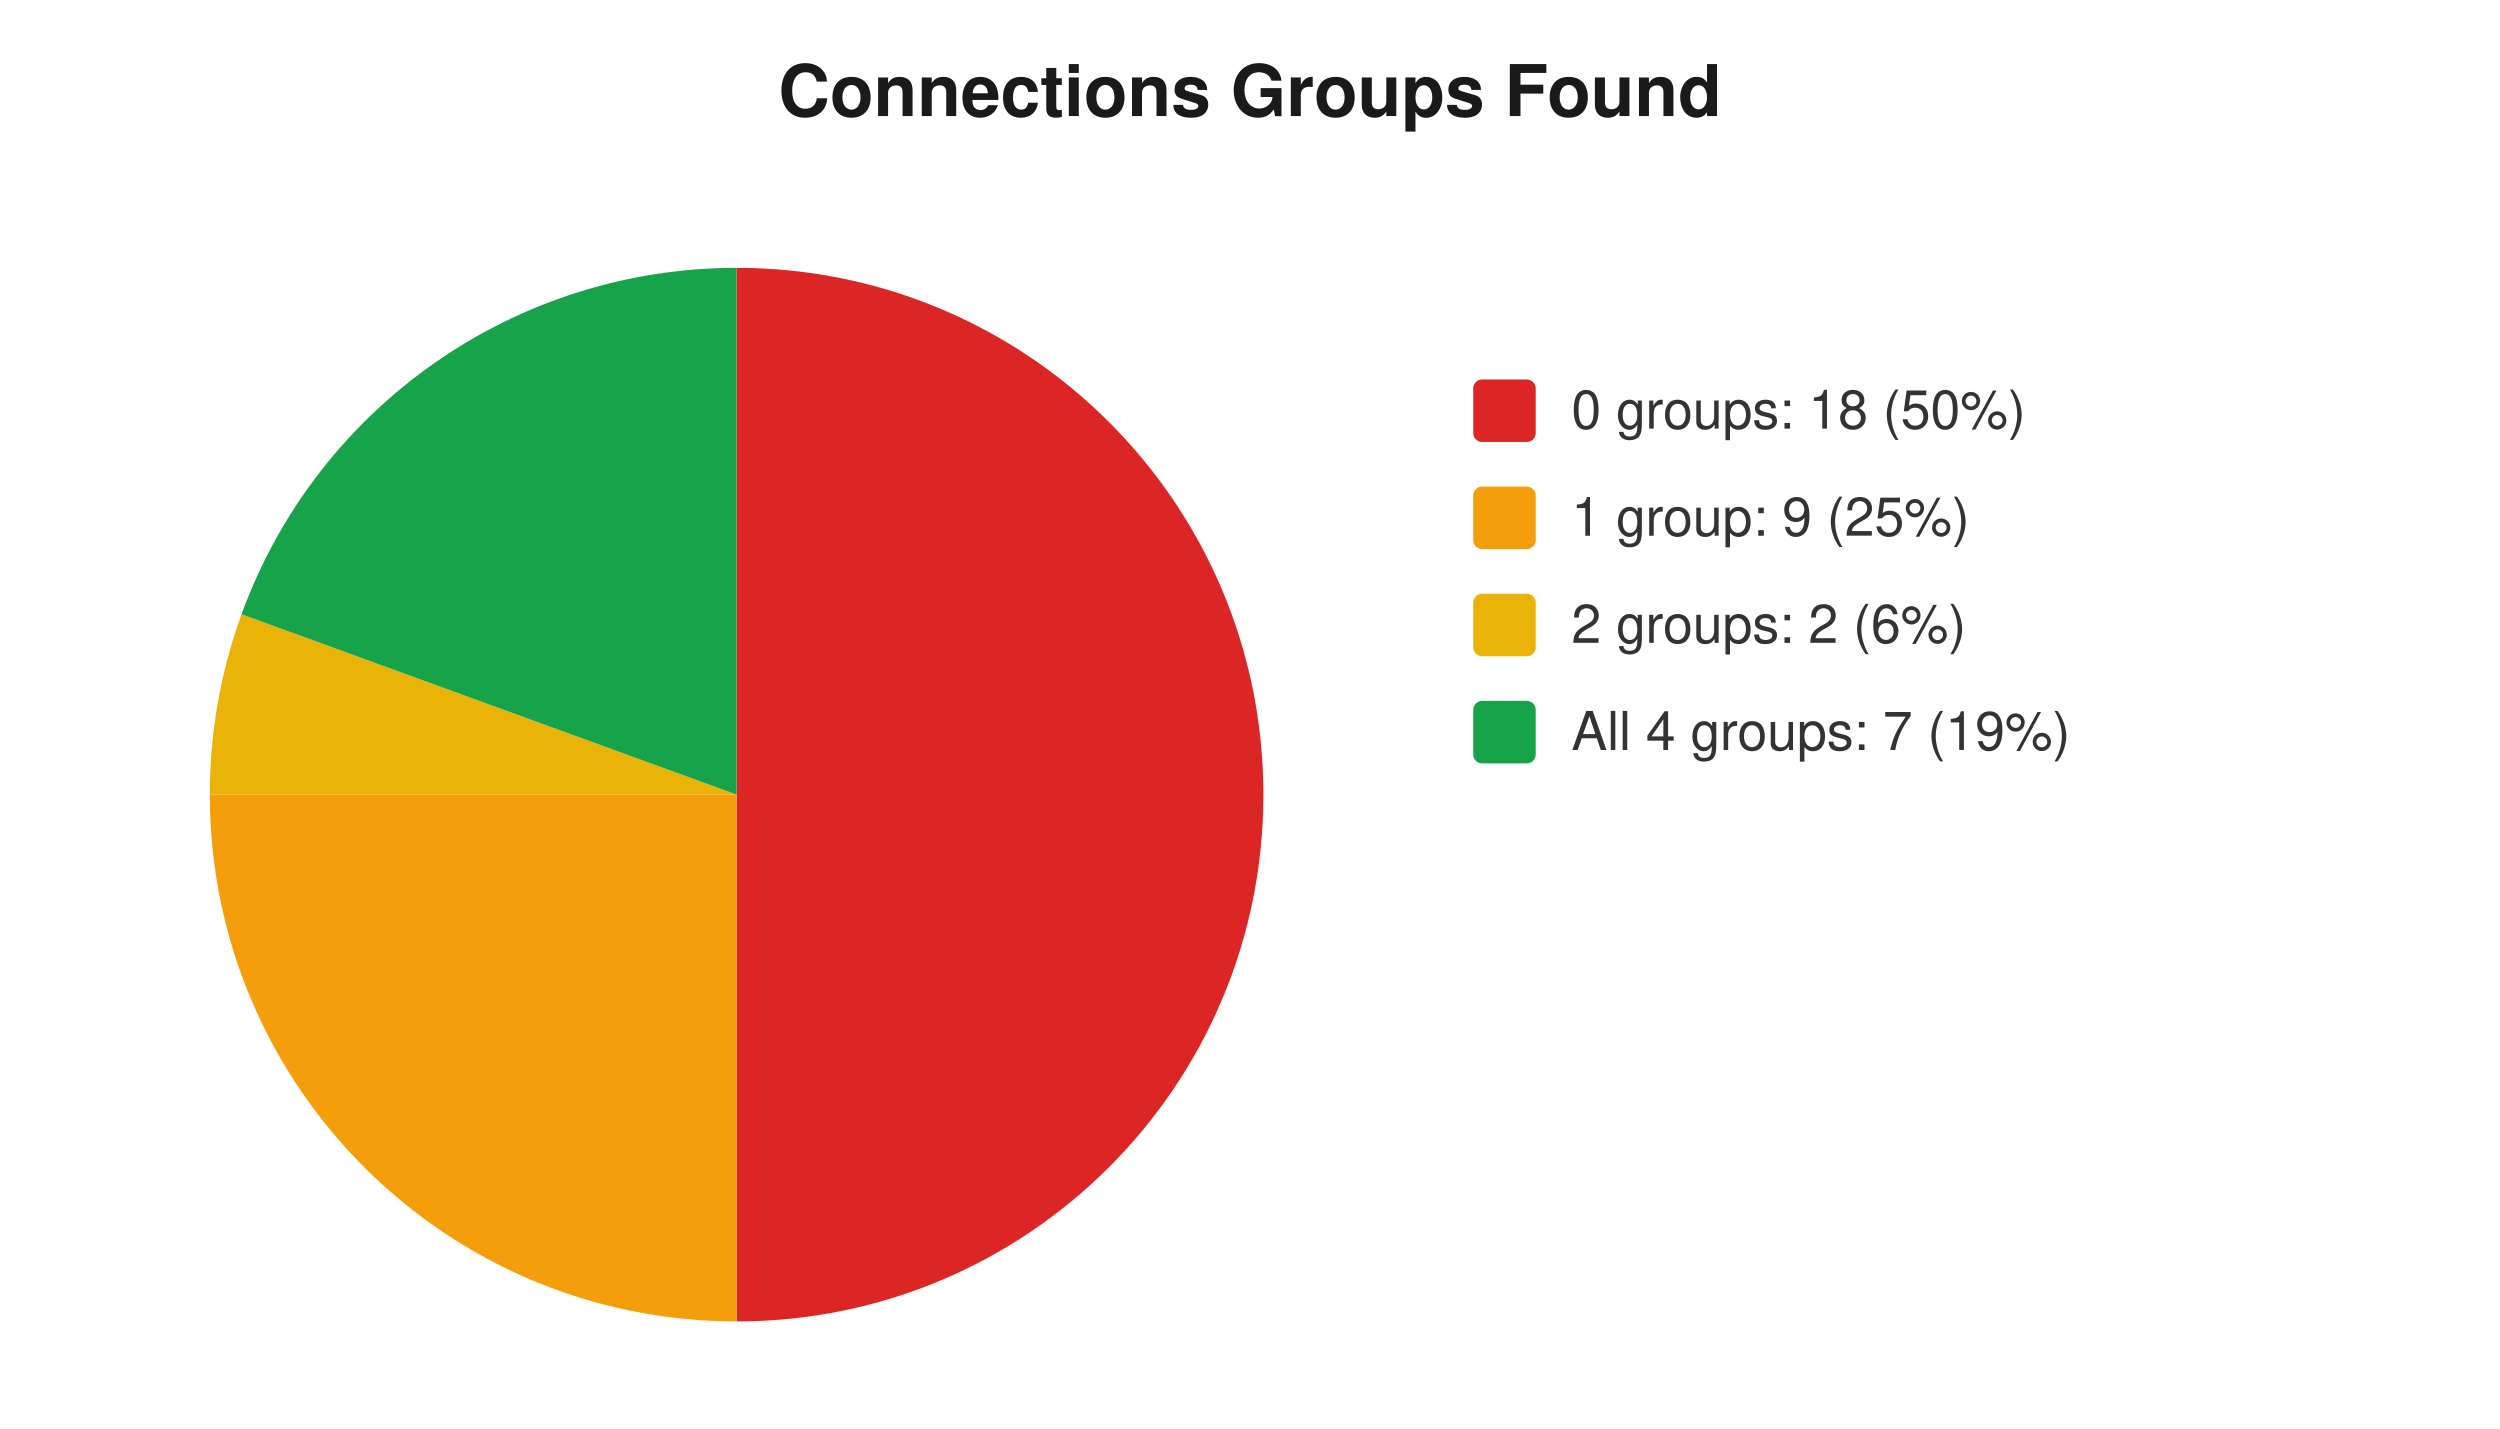
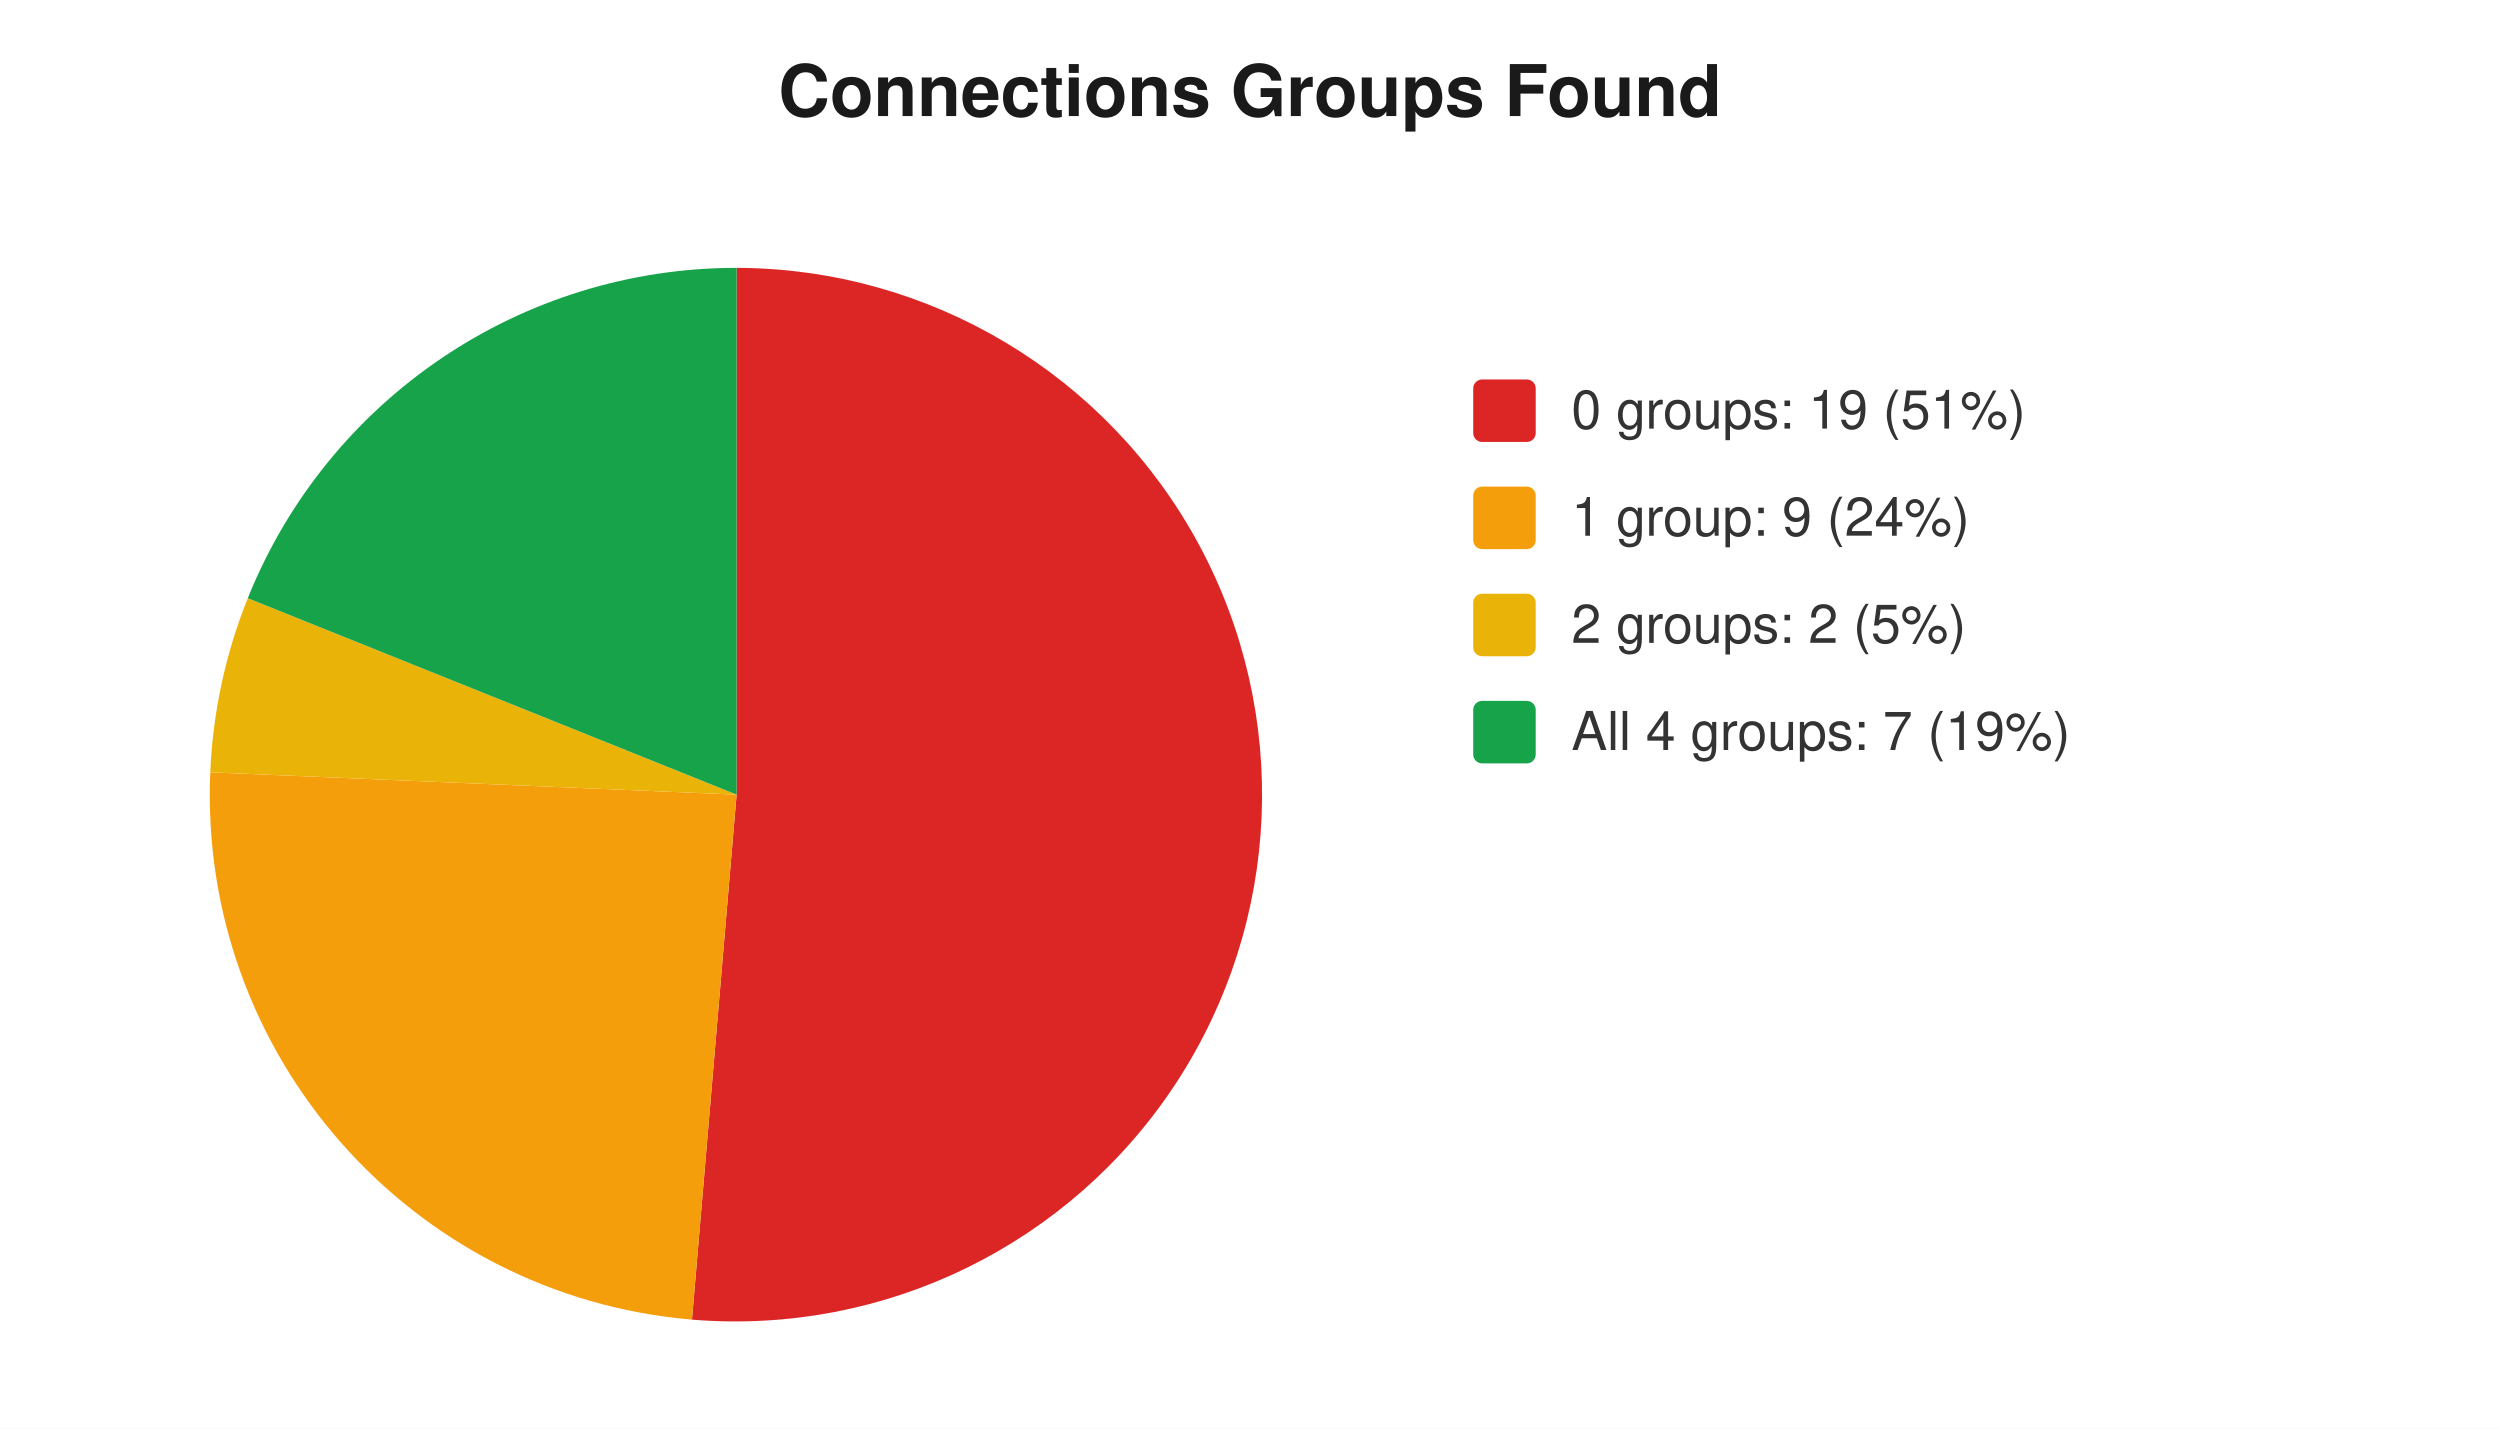
<svg xmlns="http://www.w3.org/2000/svg" width="560" height="320" viewBox="0 0 560 320" font-family="-apple-system,Segoe UI,Helvetica,Arial,sans-serif" font-size="12">
  <rect width="560" height="320" fill="#ffffff" />
  <text x="280" y="26" text-anchor="middle" font-size="16" font-weight="600" fill="#1a1a1a">Connections Groups Found</text>
-   <path d="M 165 178 L 165.0 60.0 A 118 118 0 0 1 165.0 296.0 Z" fill="#dc2626" />
-   <path d="M 165 178 L 165.0 296.0 A 118 118 0 0 1 47.0 178.0 Z" fill="#f59e0b" />
-   <path d="M 165 178 L 47.0 178.0 A 118 118 0 0 1 54.1 137.6 Z" fill="#eab308" />
-   <path d="M 165 178 L 54.1 137.6 A 118 118 0 0 1 165.0 60.0 Z" fill="#16a34a" />
+   <path d="M 165 178 L 165.0 60.0 A 118 118 0 1 1 155.0 295.6 Z" fill="#dc2626" />
+   <path d="M 165 178 L 155.0 295.6 A 118 118 0 0 1 47.1 173.0 Z" fill="#f59e0b" />
+   <path d="M 165 178 L 47.1 173.0 A 118 118 0 0 1 55.5 134.0 Z" fill="#eab308" />
+   <path d="M 165 178 L 55.5 134.0 A 118 118 0 0 1 165.0 60.0 Z" fill="#16a34a" />
  <rect x="330" y="85" width="14" height="14" rx="2" fill="#dc2626" />
-   <text x="352" y="96" fill="#333">0 groups: 18 (50%)</text>
+   <text x="352" y="96" fill="#333">0 groups: 19 (51%)</text>
  <rect x="330" y="109" width="14" height="14" rx="2" fill="#f59e0b" />
-   <text x="352" y="120" fill="#333">1 group: 9 (25%)</text>
+   <text x="352" y="120" fill="#333">1 group: 9 (24%)</text>
  <rect x="330" y="133" width="14" height="14" rx="2" fill="#eab308" />
-   <text x="352" y="144" fill="#333">2 groups: 2 (6%)</text>
+   <text x="352" y="144" fill="#333">2 groups: 2 (5%)</text>
  <rect x="330" y="157" width="14" height="14" rx="2" fill="#16a34a" />
  <text x="352" y="168" fill="#333">All 4 groups: 7 (19%)</text>
</svg>
